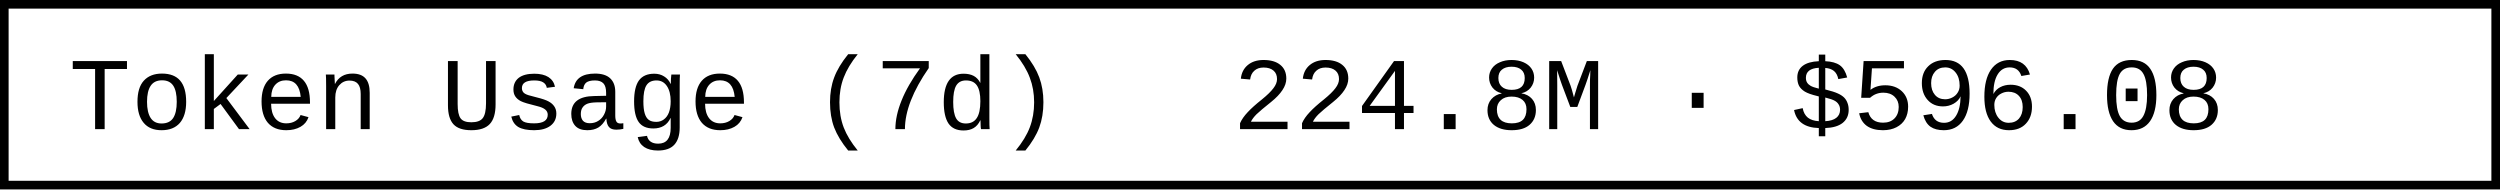
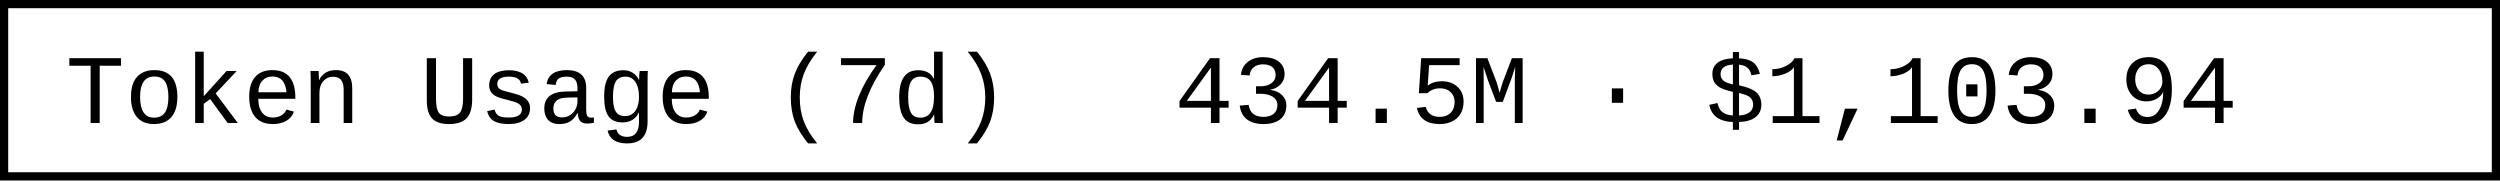
- <svg xmlns="http://www.w3.org/2000/svg" width="290.4" height="22" role="img" aria-label="Token Usage (7d): 224.8M · $596.08">
-   <rect x="0.5" y="0.5" width="289.4" height="21" fill="#fff" stroke="#000" stroke-width="1" />
+ <svg xmlns="http://www.w3.org/2000/svg" width="304.8" height="22" role="img" aria-label="Token Usage (7d): 434.5M · $1,103.94">
+   <rect x="0.5" y="0.5" width="303.8" height="21" fill="#fff" stroke="#000" stroke-width="1" />
  <g font-family="'Consolas','Monaco','Courier New',monospace" font-size="12" fill="#000">
    <text x="8" y="15">Token Usage (7d)</text>
-     <text x="143.2" y="15">224.8M · $596.08</text>
+     <text x="143.2" y="15">434.5M · $1,103.94</text>
  </g>
</svg>
